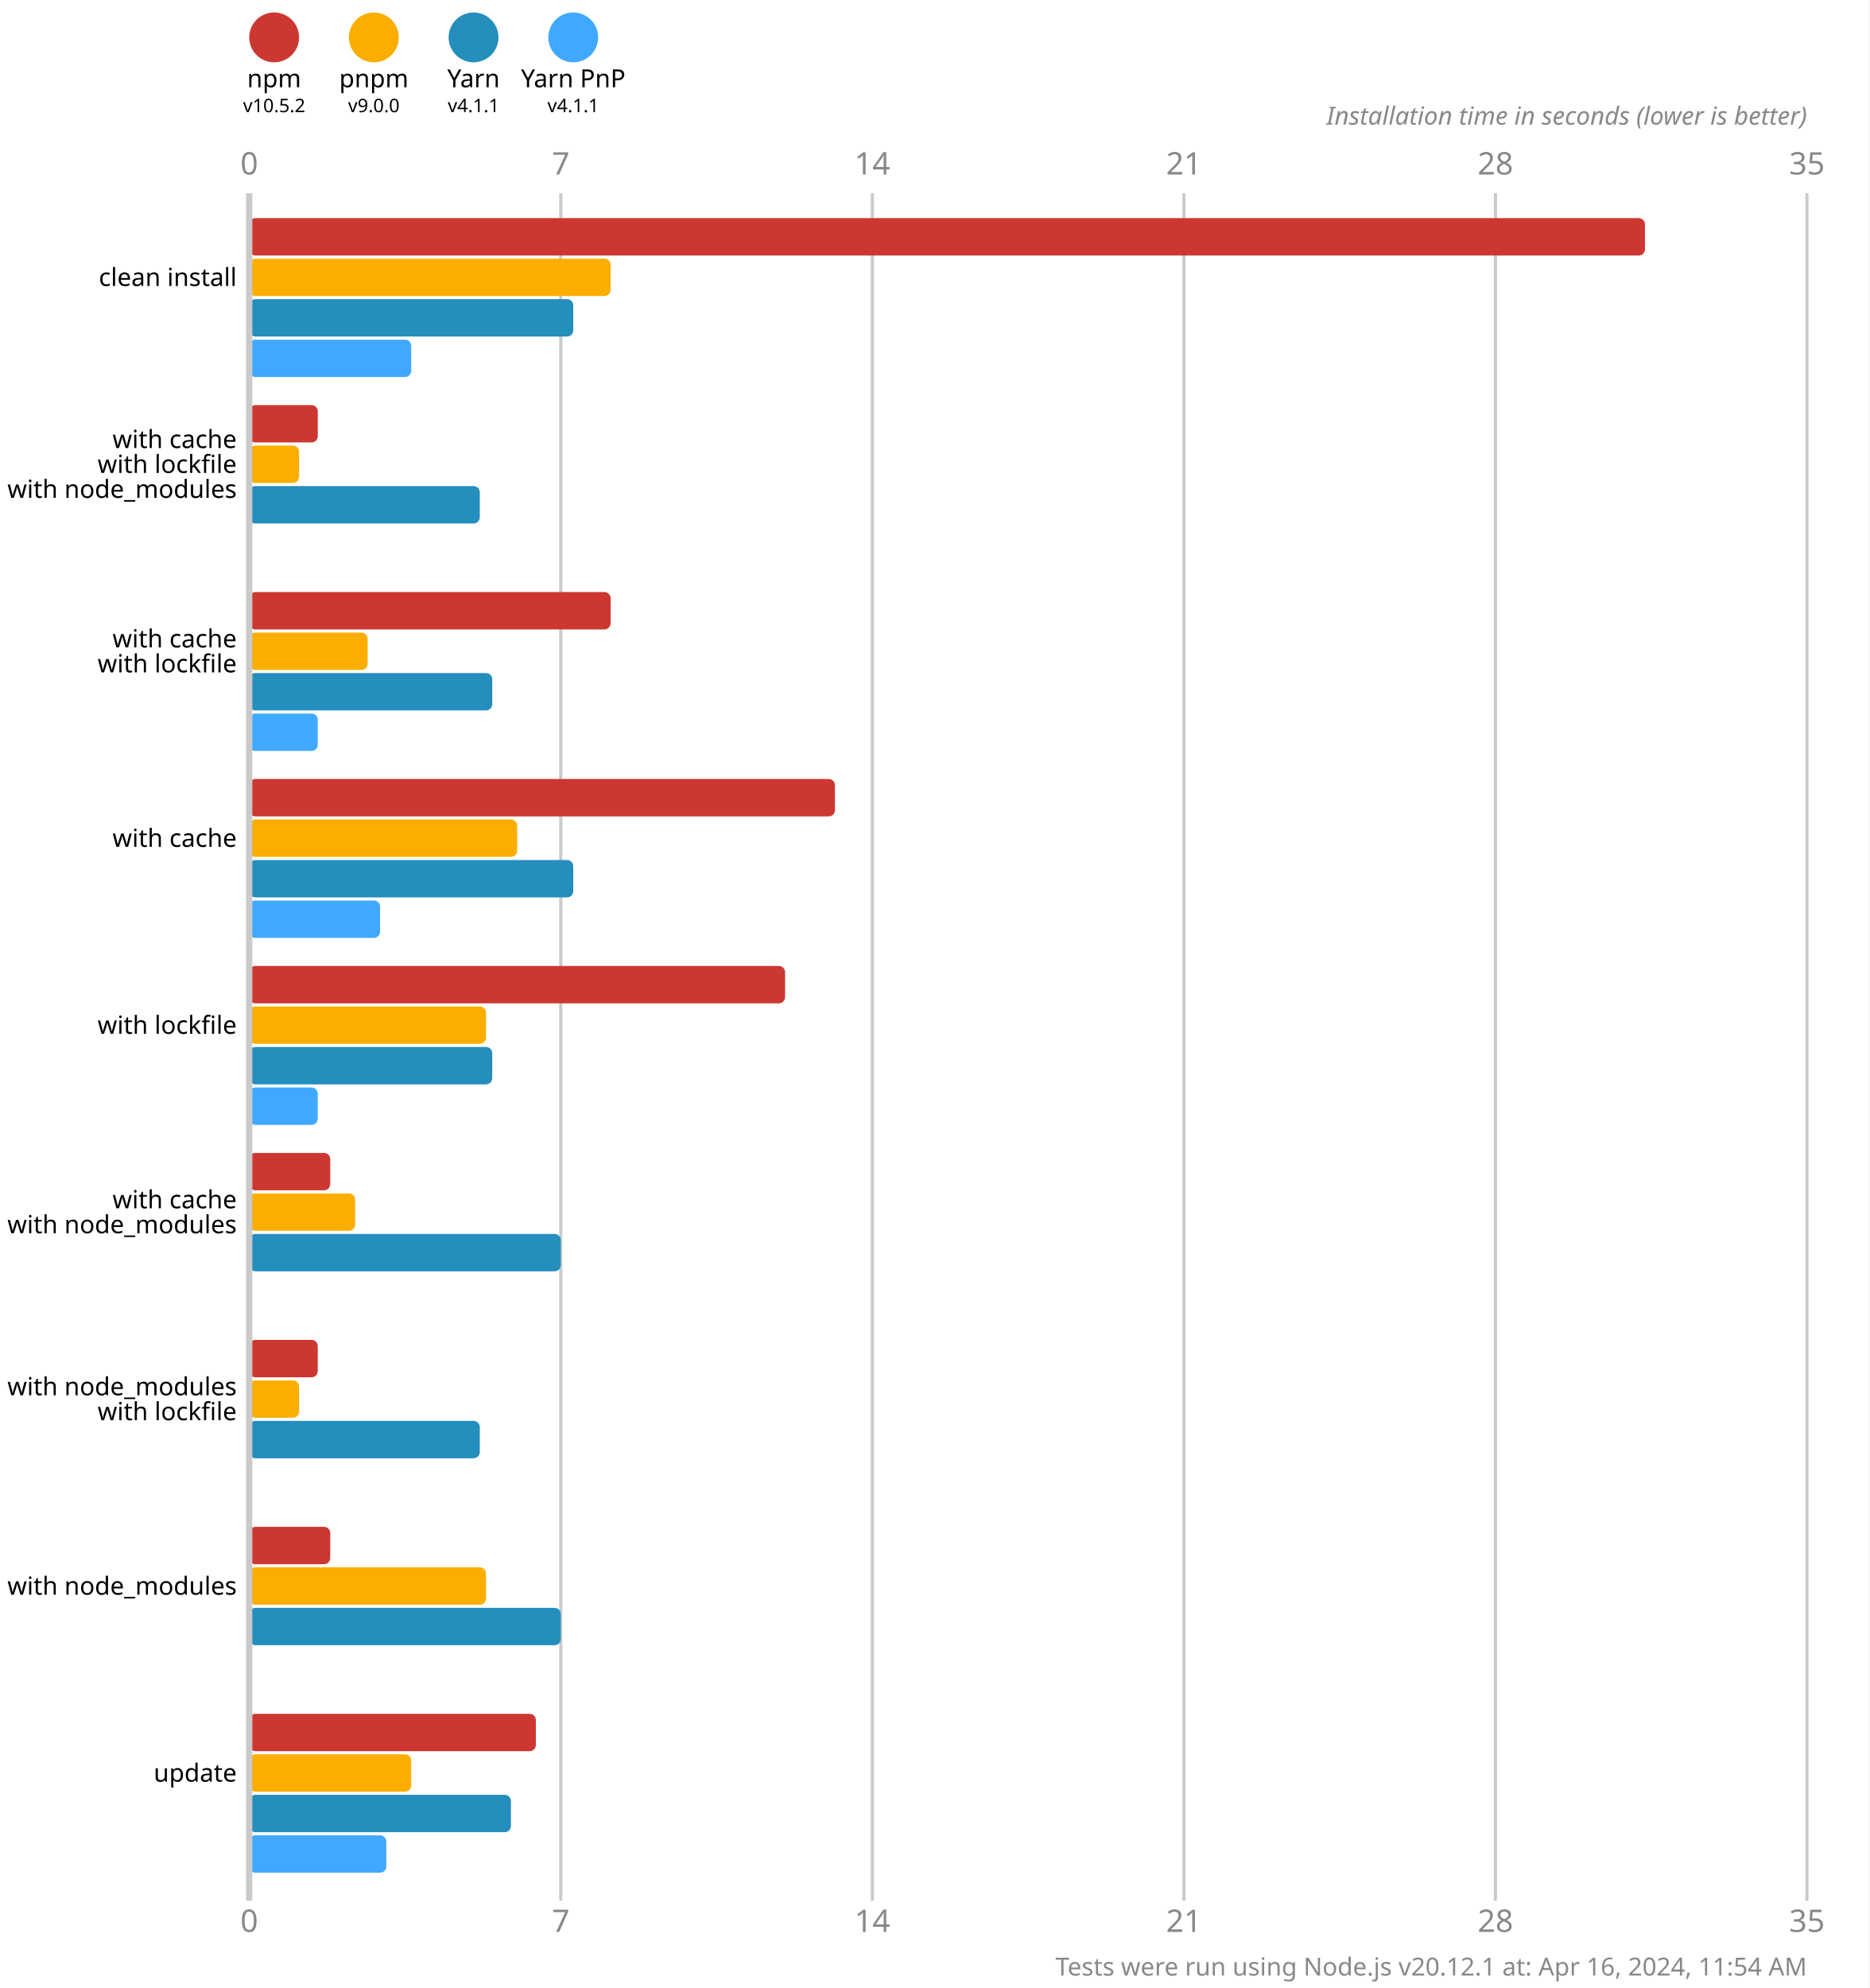
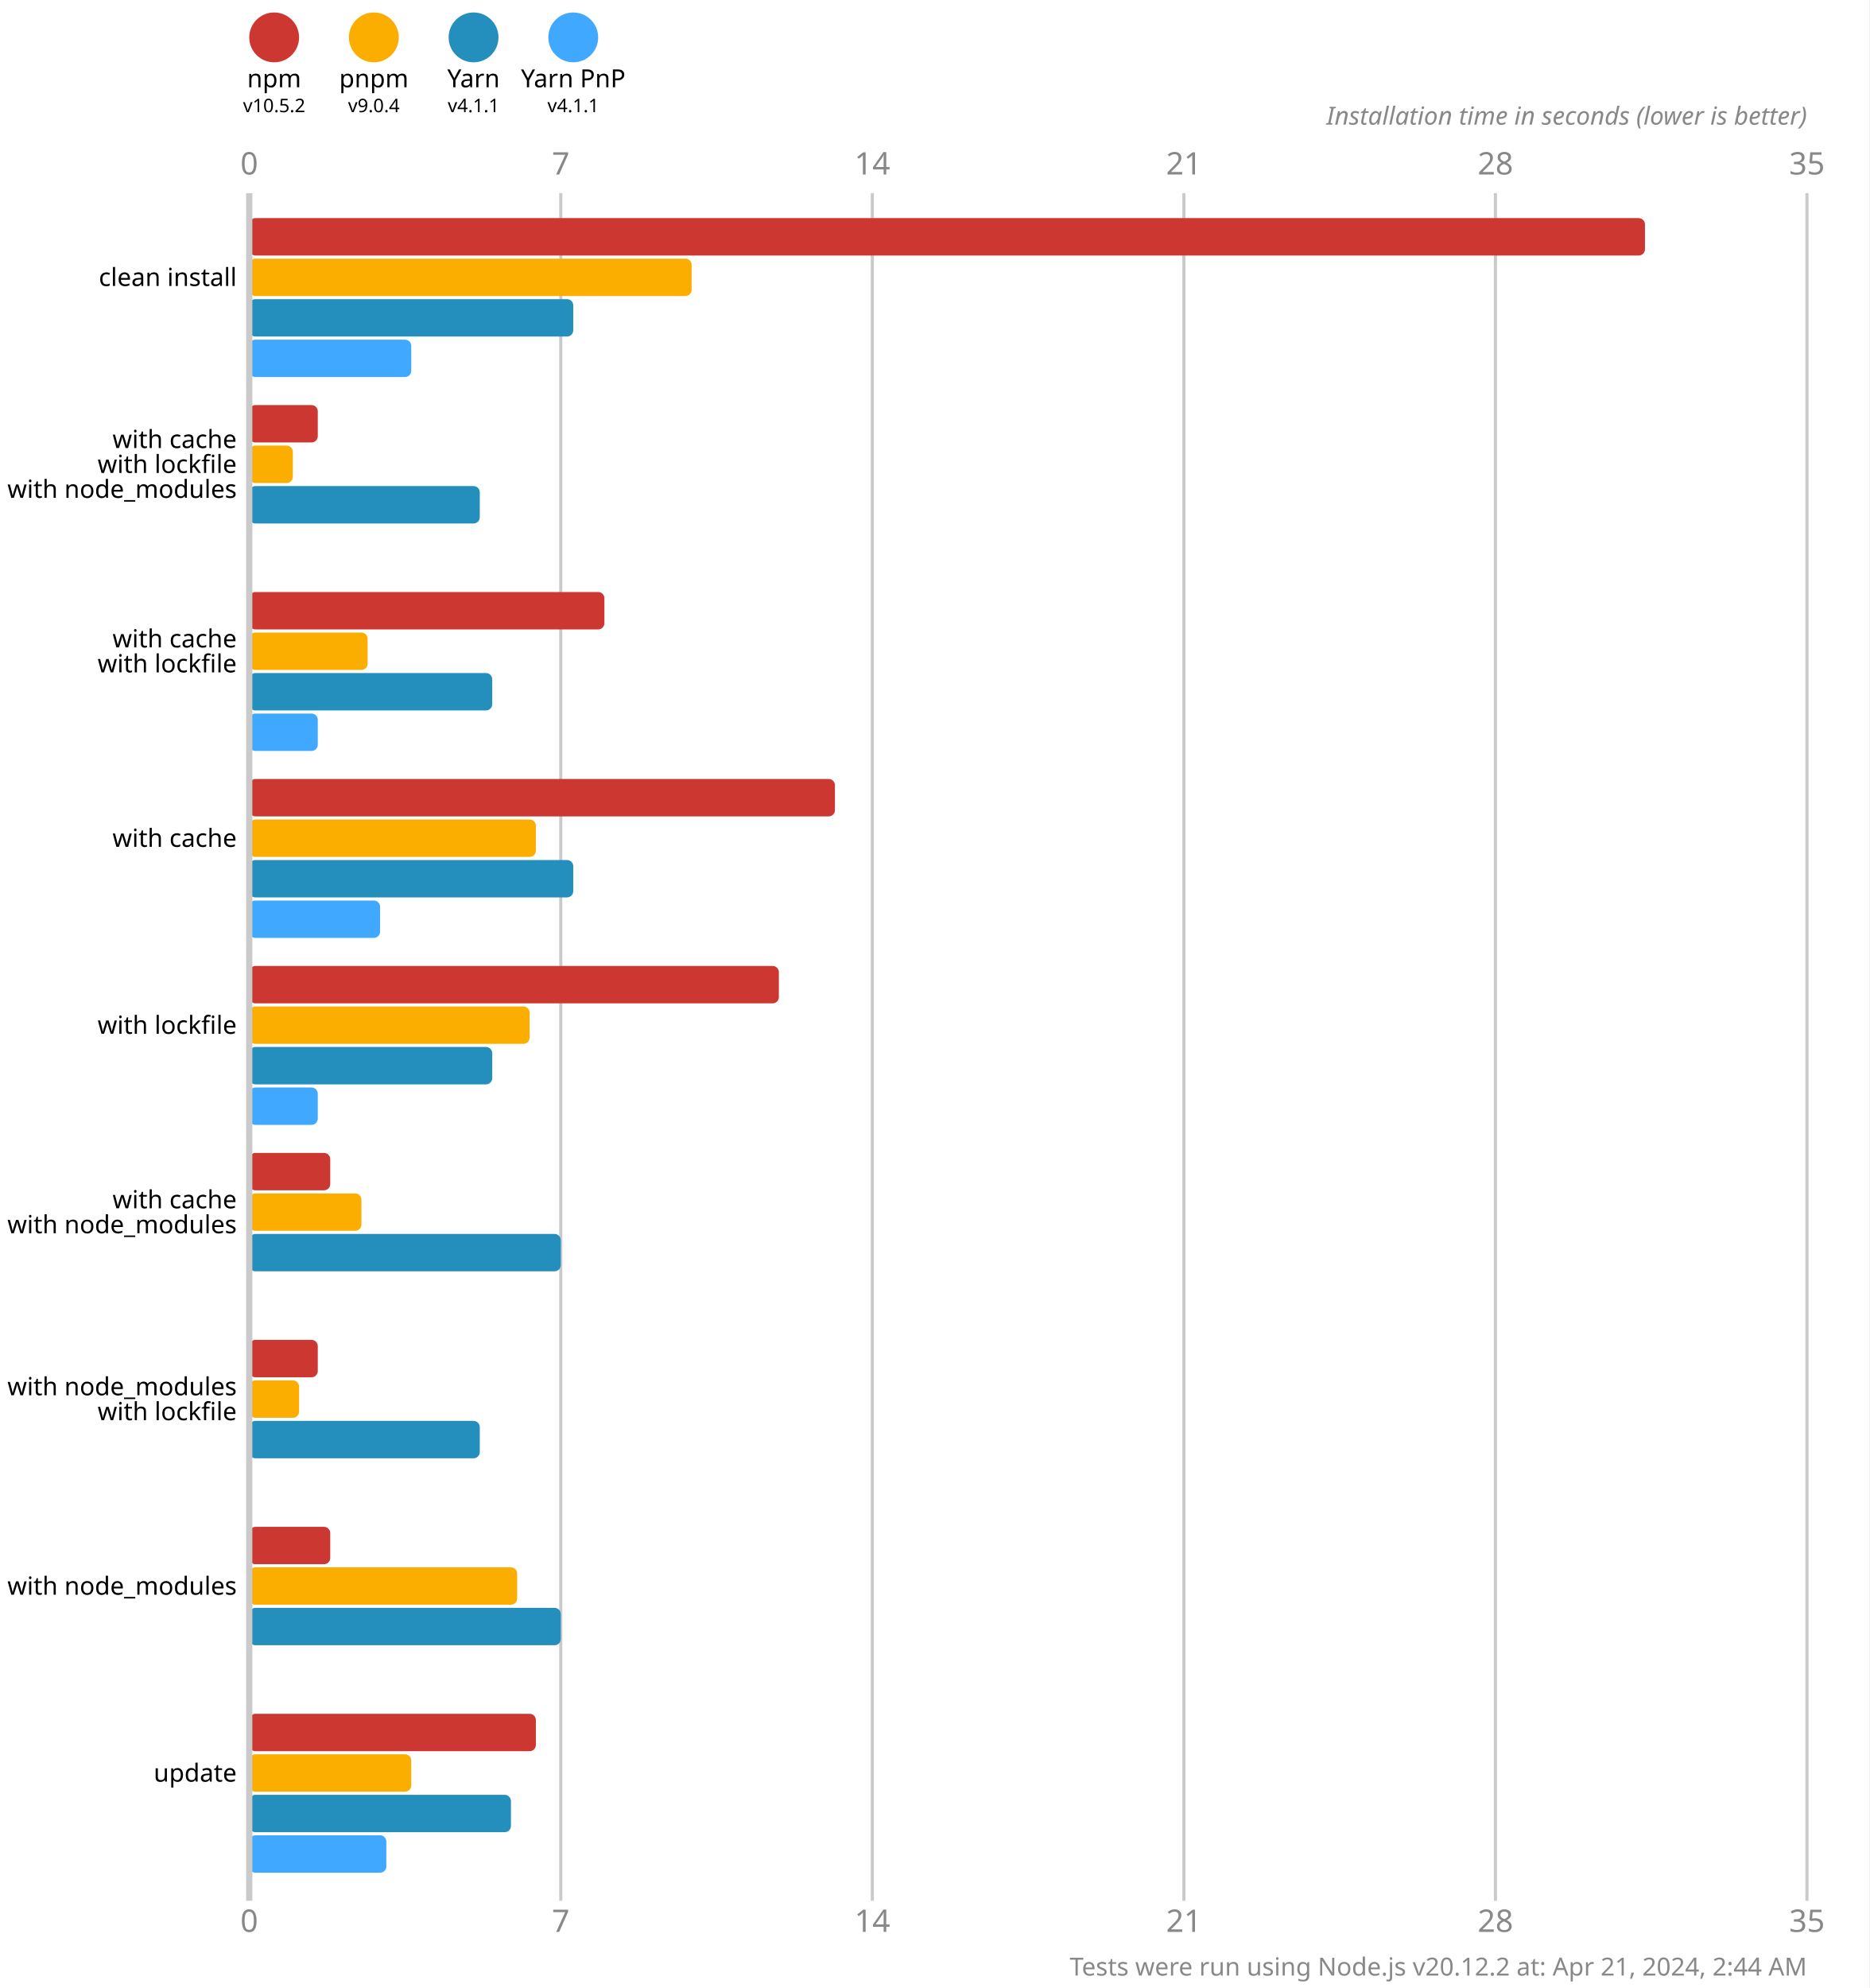
<svg xmlns="http://www.w3.org/2000/svg" version="1.1" viewBox="0 0 300 319">
  <style>
    .font { font-family: sans-serif; }
    .s3 { font-size: 3px; }
    .s4 { font-size: 4px; }
    .s5 { font-size: 5px; }
    .line { stroke: #cacaca; }
    .width { stroke-width: 0.5; }
    .text { fill: #888; }
  </style>
  <rect x="0" y="0" width="300" height="319" fill="#fff" />
  <circle cx="44" cy="6" r="4" fill="#cd3731" />
  <text x="44" y="14" class="font s4" text-anchor="middle">npm</text>
  <text x="44" y="18" class="font s3" text-anchor="middle">v10.5.2</text>
  <circle cx="60" cy="6" r="4" fill="#fbae00" />
  <text x="60" y="14" class="font s4" text-anchor="middle">pnpm</text>
-   <text x="60" y="18" class="font s3" text-anchor="middle">v9.0.0</text>
+   <text x="60" y="18" class="font s3" text-anchor="middle">v9.0.4</text>
  <circle cx="76" cy="6" r="4" fill="#248ebd" />
  <text x="76" y="14" class="font s4" text-anchor="middle">Yarn</text>
  <text x="76" y="18" class="font s3" text-anchor="middle">v4.1.1</text>
  <circle cx="92" cy="6" r="4" fill="#40a9ff" />
  <text x="92" y="14" class="font s4" text-anchor="middle">Yarn PnP</text>
  <text x="92" y="18" class="font s3" text-anchor="middle">v4.1.1</text>
  <text x="40" y="28" class="font s5 text" text-anchor="middle">0</text>
  <text x="40" y="310" class="font s5 text" text-anchor="middle">0</text>
  <line x1="90" y1="31" x2="90" y2="305" class="line width" />
  <text x="90" y="28" class="font s5 text" text-anchor="middle">7</text>
  <text x="90" y="310" class="font s5 text" text-anchor="middle">7</text>
  <line x1="140" y1="31" x2="140" y2="305" class="line width" />
  <text x="140" y="28" class="font s5 text" text-anchor="middle">14</text>
  <text x="140" y="310" class="font s5 text" text-anchor="middle">14</text>
  <line x1="190" y1="31" x2="190" y2="305" class="line width" />
  <text x="190" y="28" class="font s5 text" text-anchor="middle">21</text>
  <text x="190" y="310" class="font s5 text" text-anchor="middle">21</text>
  <line x1="240" y1="31" x2="240" y2="305" class="line width" />
  <text x="240" y="28" class="font s5 text" text-anchor="middle">28</text>
  <text x="240" y="310" class="font s5 text" text-anchor="middle">28</text>
  <line x1="290" y1="31" x2="290" y2="305" class="line width" />
  <text x="290" y="28" class="font s5 text" text-anchor="middle">35</text>
  <text x="290" y="310" class="font s5 text" text-anchor="middle">35</text>
  <text x="290" y="20" class="font s4 text" font-style="italic" text-anchor="end">Installation time in seconds (lower is better)</text>
  <rect x="40" y="35" width="224" height="6" fill="#cd3731" rx="1" ry="1" />
-   <rect x="40" y="41.5" width="58" height="6" fill="#fbae00" rx="1" ry="1" />
+   <rect x="40" y="41.5" width="71" height="6" fill="#fbae00" rx="1" ry="1" />
  <rect x="40" y="48" width="52" height="6" fill="#248ebd" rx="1" ry="1" />
  <rect x="40" y="54.5" width="26" height="6" fill="#40a9ff" rx="1" ry="1" />
  <rect x="40" y="65" width="11" height="6" fill="#cd3731" rx="1" ry="1" />
-   <rect x="40" y="71.5" width="8" height="6" fill="#fbae00" rx="1" ry="1" />
+   <rect x="40" y="71.5" width="7" height="6" fill="#fbae00" rx="1" ry="1" />
  <rect x="40" y="78" width="37" height="6" fill="#248ebd" rx="1" ry="1" />
  <rect x="40" y="84.5" width="0" height="6" fill="#40a9ff" rx="1" ry="1" />
-   <rect x="40" y="95" width="58" height="6" fill="#cd3731" rx="1" ry="1" />
+   <rect x="40" y="95" width="57" height="6" fill="#cd3731" rx="1" ry="1" />
  <rect x="40" y="101.5" width="19" height="6" fill="#fbae00" rx="1" ry="1" />
  <rect x="40" y="108" width="39" height="6" fill="#248ebd" rx="1" ry="1" />
  <rect x="40" y="114.5" width="11" height="6" fill="#40a9ff" rx="1" ry="1" />
  <rect x="40" y="125" width="94" height="6" fill="#cd3731" rx="1" ry="1" />
-   <rect x="40" y="131.5" width="43" height="6" fill="#fbae00" rx="1" ry="1" />
+   <rect x="40" y="131.5" width="46" height="6" fill="#fbae00" rx="1" ry="1" />
  <rect x="40" y="138" width="52" height="6" fill="#248ebd" rx="1" ry="1" />
  <rect x="40" y="144.5" width="21" height="6" fill="#40a9ff" rx="1" ry="1" />
-   <rect x="40" y="155" width="86" height="6" fill="#cd3731" rx="1" ry="1" />
-   <rect x="40" y="161.5" width="38" height="6" fill="#fbae00" rx="1" ry="1" />
+   <rect x="40" y="155" width="85" height="6" fill="#cd3731" rx="1" ry="1" />
+   <rect x="40" y="161.5" width="45" height="6" fill="#fbae00" rx="1" ry="1" />
  <rect x="40" y="168" width="39" height="6" fill="#248ebd" rx="1" ry="1" />
  <rect x="40" y="174.5" width="11" height="6" fill="#40a9ff" rx="1" ry="1" />
  <rect x="40" y="185" width="13" height="6" fill="#cd3731" rx="1" ry="1" />
-   <rect x="40" y="191.5" width="17" height="6" fill="#fbae00" rx="1" ry="1" />
+   <rect x="40" y="191.5" width="18" height="6" fill="#fbae00" rx="1" ry="1" />
  <rect x="40" y="198" width="50" height="6" fill="#248ebd" rx="1" ry="1" />
  <rect x="40" y="204.5" width="0" height="6" fill="#40a9ff" rx="1" ry="1" />
  <rect x="40" y="215" width="11" height="6" fill="#cd3731" rx="1" ry="1" />
  <rect x="40" y="221.5" width="8" height="6" fill="#fbae00" rx="1" ry="1" />
  <rect x="40" y="228" width="37" height="6" fill="#248ebd" rx="1" ry="1" />
  <rect x="40" y="234.5" width="0" height="6" fill="#40a9ff" rx="1" ry="1" />
  <rect x="40" y="245" width="13" height="6" fill="#cd3731" rx="1" ry="1" />
-   <rect x="40" y="251.5" width="38" height="6" fill="#fbae00" rx="1" ry="1" />
+   <rect x="40" y="251.5" width="43" height="6" fill="#fbae00" rx="1" ry="1" />
  <rect x="40" y="258" width="50" height="6" fill="#248ebd" rx="1" ry="1" />
  <rect x="40" y="264.5" width="0" height="6" fill="#40a9ff" rx="1" ry="1" />
  <rect x="40" y="275" width="46" height="6" fill="#cd3731" rx="1" ry="1" />
  <rect x="40" y="281.5" width="26" height="6" fill="#fbae00" rx="1" ry="1" />
  <rect x="40" y="288" width="42" height="6" fill="#248ebd" rx="1" ry="1" />
  <rect x="40" y="294.5" width="22" height="6" fill="#40a9ff" rx="1" ry="1" />
  <line x1="40" y1="31" x2="40" y2="305" class="line" />
  <text x="38" y="44.5" class="font s4" dominant-baseline="middle" text-anchor="end">clean install</text>
  <text x="38" y="70.5" class="font s4" dominant-baseline="middle" text-anchor="end">with cache</text>
  <text x="38" y="74.5" class="font s4" dominant-baseline="middle" text-anchor="end">with lockfile</text>
  <text x="38" y="78.5" class="font s4" dominant-baseline="middle" text-anchor="end">with node_modules</text>
  <text x="38" y="102.5" class="font s4" dominant-baseline="middle" text-anchor="end">with cache</text>
  <text x="38" y="106.5" class="font s4" dominant-baseline="middle" text-anchor="end">with lockfile</text>
  <text x="38" y="134.5" class="font s4" dominant-baseline="middle" text-anchor="end">with cache</text>
  <text x="38" y="164.5" class="font s4" dominant-baseline="middle" text-anchor="end">with lockfile</text>
  <text x="38" y="192.5" class="font s4" dominant-baseline="middle" text-anchor="end">with cache</text>
  <text x="38" y="196.5" class="font s4" dominant-baseline="middle" text-anchor="end">with node_modules</text>
  <text x="38" y="222.5" class="font s4" dominant-baseline="middle" text-anchor="end">with node_modules</text>
  <text x="38" y="226.5" class="font s4" dominant-baseline="middle" text-anchor="end">with lockfile</text>
  <text x="38" y="254.5" class="font s4" dominant-baseline="middle" text-anchor="end">with node_modules</text>
  <text x="38" y="284.5" class="font s4" dominant-baseline="middle" text-anchor="end">update</text>
-   <text x="290" y="317" class="font s4 text" text-anchor="end">Tests were run using Node.js v20.12.1 at: Apr 16, 2024, 11:54 AM</text>
+   <text x="290" y="317" class="font s4 text" text-anchor="end">Tests were run using Node.js v20.12.2 at: Apr 21, 2024, 2:44 AM</text>
</svg>
